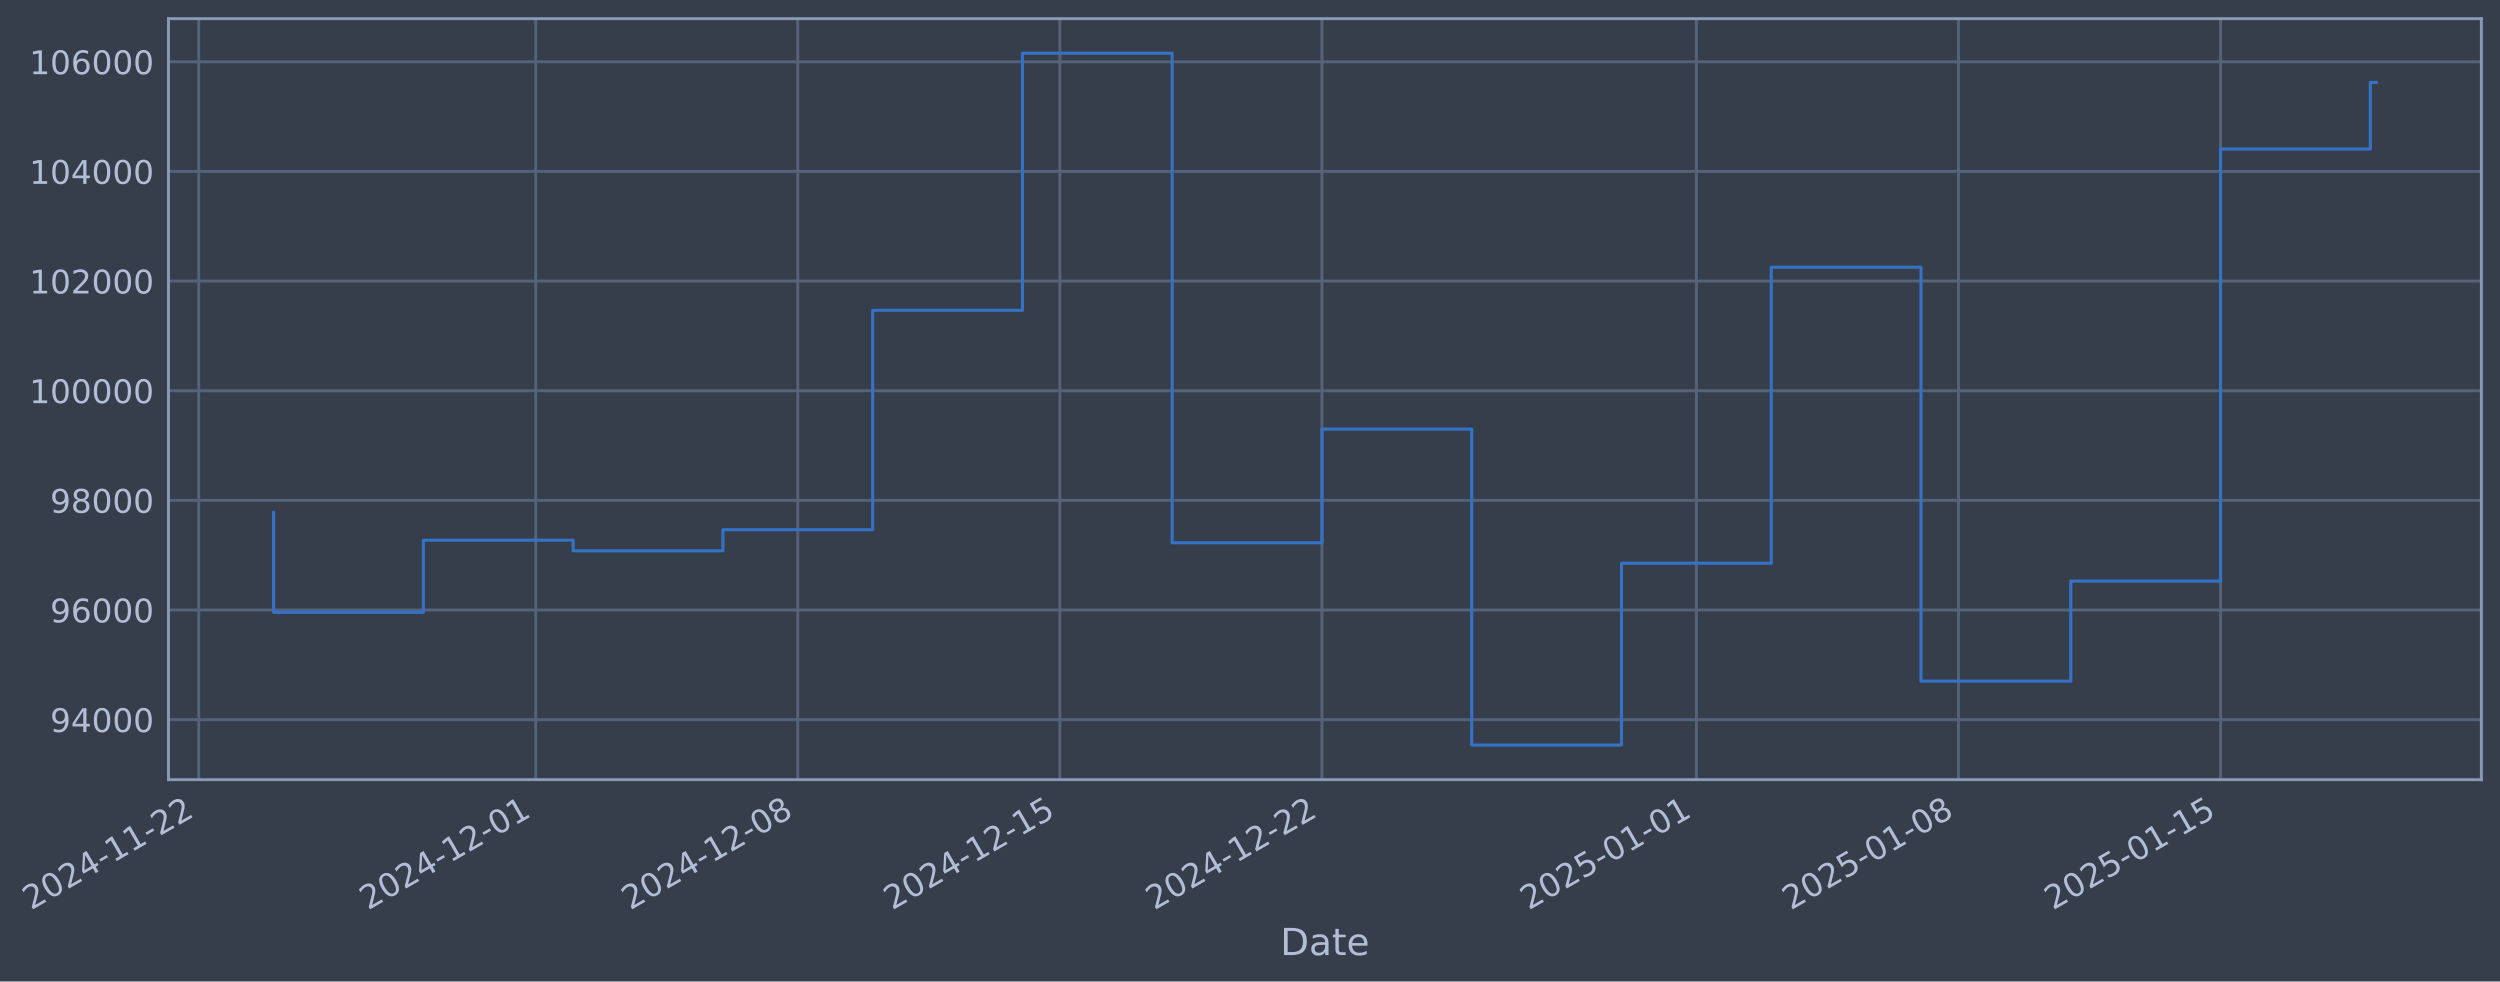
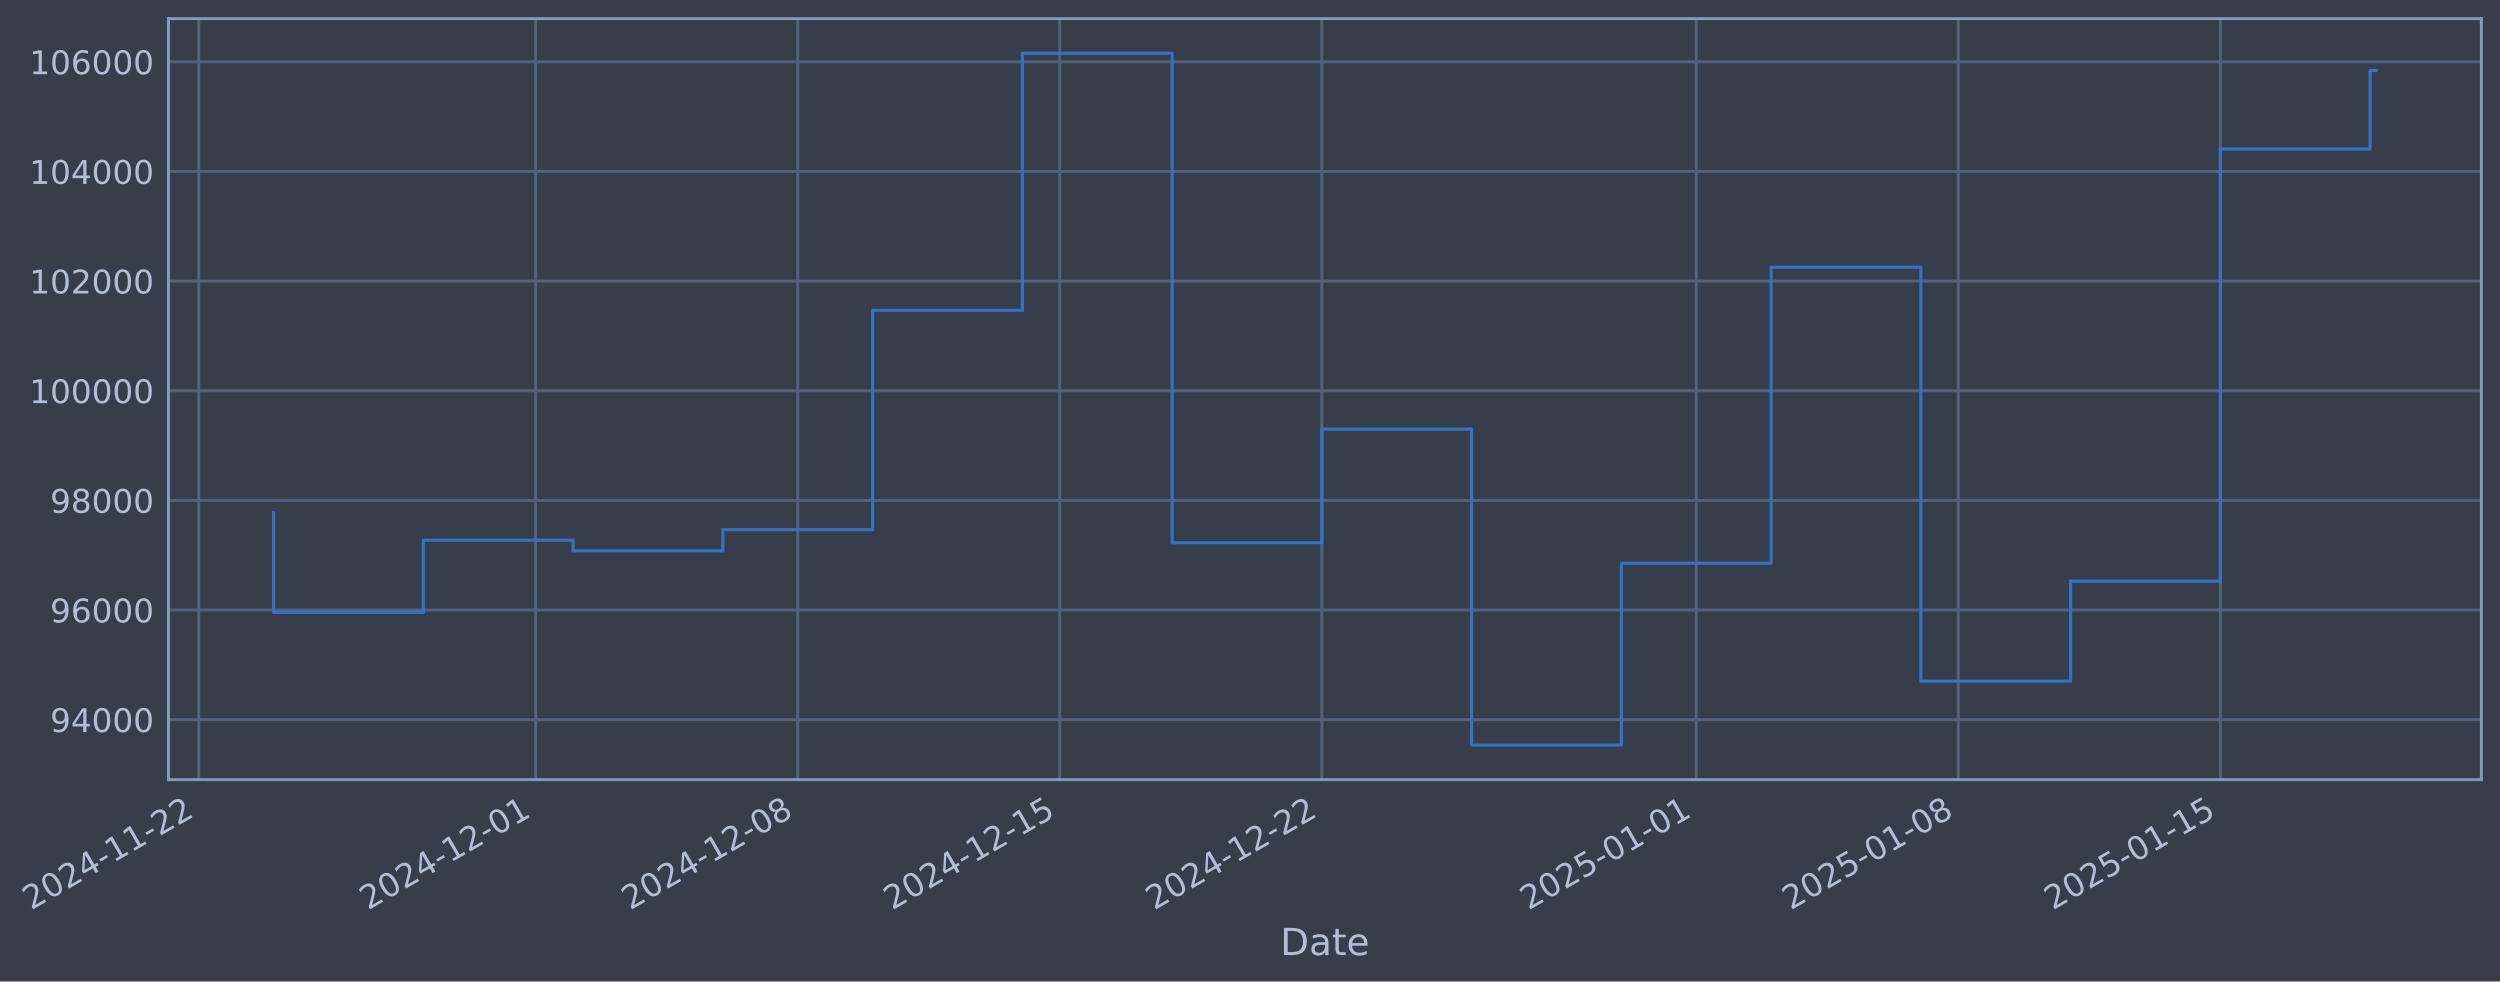
- <svg xmlns="http://www.w3.org/2000/svg" xmlns:xlink="http://www.w3.org/1999/xlink" width="965.036pt" height="378.87pt" viewBox="0 0 965.036 378.87" version="1.1">
+ <svg xmlns="http://www.w3.org/2000/svg" xmlns:xlink="http://www.w3.org/1999/xlink" width="965.033pt" height="378.87pt" viewBox="0 0 965.033 378.87" version="1.1">
  <defs>
    <style type="text/css">*{stroke-linejoin: round; stroke-linecap: butt}</style>
  </defs>
  <g id="figure_1">
    <g id="patch_1">
-       <path d="M 0 378.87  L 965.036 378.87  L 965.036 0  L 0 0  z " style="fill: #373e4b" />
+       <path d="M 0 378.87  L 965.033 378.87  L 965.033 0  L 0 0  z " style="fill: #373e4b" />
    </g>
    <g id="axes_1">
      <g id="patch_2">
-         <path d="M 65.036 300.96  L 957.836 300.96  L 957.836 7.2  L 65.036 7.2  z " style="fill: #373e4b" />
+         <path d="M 65.033 300.96  L 957.833 300.96  L 957.833 7.2  L 65.033 7.2  z " style="fill: #373e4b" />
      </g>
      <g id="matplotlib.axis_1">
        <g id="xtick_1">
          <g id="line2d_1">
-             <path d="M 76.713 300.96  L 76.713 7.2  " clip-path="url(#p27bfd8989d)" style="fill: none; stroke: #546379; stroke-width: 1.12; stroke-linecap: square" />
+             <path d="M 76.713 300.96  L 76.713 7.2  " clip-path="url(#p2c6c81de65)" style="fill: none; stroke: #546379; stroke-width: 1.12; stroke-linecap: square" />
          </g>
          <g id="line2d_2" />
          <g id="text_1">
            <g style="fill: #b1bed6" transform="translate(11.98702 351.4642) rotate(-30) scale(0.126 -0.126)">
              <defs>
                <path id="DejaVuSans-32" d="M 1228 531  L 3431 531  L 3431 0  L 469 0  L 469 531  Q 828 903 1448 1529  Q 2069 2156 2228 2338  Q 2531 2678 2651 2914  Q 2772 3150 2772 3378  Q 2772 3750 2511 3984  Q 2250 4219 1831 4219  Q 1534 4219 1204 4116  Q 875 4013 500 3803  L 500 4441  Q 881 4594 1212 4672  Q 1544 4750 1819 4750  Q 2544 4750 2975 4387  Q 3406 4025 3406 3419  Q 3406 3131 3298 2873  Q 3191 2616 2906 2266  Q 2828 2175 2409 1742  Q 1991 1309 1228 531  z " transform="scale(0.015625)" />
                <path id="DejaVuSans-30" d="M 2034 4250  Q 1547 4250 1301 3770  Q 1056 3291 1056 2328  Q 1056 1369 1301 889  Q 1547 409 2034 409  Q 2525 409 2770 889  Q 3016 1369 3016 2328  Q 3016 3291 2770 3770  Q 2525 4250 2034 4250  z M 2034 4750  Q 2819 4750 3233 4129  Q 3647 3509 3647 2328  Q 3647 1150 3233 529  Q 2819 -91 2034 -91  Q 1250 -91 836 529  Q 422 1150 422 2328  Q 422 3509 836 4129  Q 1250 4750 2034 4750  z " transform="scale(0.015625)" />
                <path id="DejaVuSans-34" d="M 2419 4116  L 825 1625  L 2419 1625  L 2419 4116  z M 2253 4666  L 3047 4666  L 3047 1625  L 3713 1625  L 3713 1100  L 3047 1100  L 3047 0  L 2419 0  L 2419 1100  L 313 1100  L 313 1709  L 2253 4666  z " transform="scale(0.015625)" />
                <path id="DejaVuSans-2d" d="M 313 2009  L 1997 2009  L 1997 1497  L 313 1497  L 313 2009  z " transform="scale(0.015625)" />
                <path id="DejaVuSans-31" d="M 794 531  L 1825 531  L 1825 4091  L 703 3866  L 703 4441  L 1819 4666  L 2450 4666  L 2450 531  L 3481 531  L 3481 0  L 794 0  L 794 531  z " transform="scale(0.015625)" />
              </defs>
              <use xlink:href="#DejaVuSans-32" />
              <use xlink:href="#DejaVuSans-30" transform="translate(63.62305 0)" />
              <use xlink:href="#DejaVuSans-32" transform="translate(127.2461 0)" />
              <use xlink:href="#DejaVuSans-34" transform="translate(190.8691 0)" />
              <use xlink:href="#DejaVuSans-2d" transform="translate(254.4922 0)" />
              <use xlink:href="#DejaVuSans-31" transform="translate(290.5762 0)" />
              <use xlink:href="#DejaVuSans-31" transform="translate(354.1992 0)" />
              <use xlink:href="#DejaVuSans-2d" transform="translate(417.8223 0)" />
              <use xlink:href="#DejaVuSans-32" transform="translate(453.9062 0)" />
              <use xlink:href="#DejaVuSans-32" transform="translate(517.5293 0)" />
            </g>
          </g>
        </g>
        <g id="xtick_2">
          <g id="line2d_3">
-             <path d="M 206.788 300.96  L 206.788 7.2  " clip-path="url(#p27bfd8989d)" style="fill: none; stroke: #546379; stroke-width: 1.12; stroke-linecap: square" />
+             <path d="M 206.775 300.96  L 206.775 7.2  " clip-path="url(#p2c6c81de65)" style="fill: none; stroke: #546379; stroke-width: 1.12; stroke-linecap: square" />
          </g>
          <g id="line2d_4" />
          <g id="text_2">
-             <g style="fill: #b1bed6" transform="translate(142.0621 351.4642) rotate(-30) scale(0.126 -0.126)">
+             <g style="fill: #b1bed6" transform="translate(142.0493 351.4642) rotate(-30) scale(0.126 -0.126)">
              <use xlink:href="#DejaVuSans-32" />
              <use xlink:href="#DejaVuSans-30" transform="translate(63.62305 0)" />
              <use xlink:href="#DejaVuSans-32" transform="translate(127.2461 0)" />
              <use xlink:href="#DejaVuSans-34" transform="translate(190.8691 0)" />
              <use xlink:href="#DejaVuSans-2d" transform="translate(254.4922 0)" />
              <use xlink:href="#DejaVuSans-31" transform="translate(290.5762 0)" />
              <use xlink:href="#DejaVuSans-32" transform="translate(354.1992 0)" />
              <use xlink:href="#DejaVuSans-2d" transform="translate(417.8223 0)" />
              <use xlink:href="#DejaVuSans-30" transform="translate(453.9062 0)" />
              <use xlink:href="#DejaVuSans-31" transform="translate(517.5293 0)" />
            </g>
          </g>
        </g>
        <g id="xtick_3">
          <g id="line2d_5">
-             <path d="M 307.957 300.96  L 307.957 7.2  " clip-path="url(#p27bfd8989d)" style="fill: none; stroke: #546379; stroke-width: 1.12; stroke-linecap: square" />
+             <path d="M 307.934 300.96  L 307.934 7.2  " clip-path="url(#p2c6c81de65)" style="fill: none; stroke: #546379; stroke-width: 1.12; stroke-linecap: square" />
          </g>
          <g id="line2d_6" />
          <g id="text_3">
-             <g style="fill: #b1bed6" transform="translate(243.2316 351.4642) rotate(-30) scale(0.126 -0.126)">
+             <g style="fill: #b1bed6" transform="translate(243.2088 351.4642) rotate(-30) scale(0.126 -0.126)">
              <defs>
                <path id="DejaVuSans-38" d="M 2034 2216  Q 1584 2216 1326 1975  Q 1069 1734 1069 1313  Q 1069 891 1326 650  Q 1584 409 2034 409  Q 2484 409 2743 651  Q 3003 894 3003 1313  Q 3003 1734 2745 1975  Q 2488 2216 2034 2216  z M 1403 2484  Q 997 2584 770 2862  Q 544 3141 544 3541  Q 544 4100 942 4425  Q 1341 4750 2034 4750  Q 2731 4750 3128 4425  Q 3525 4100 3525 3541  Q 3525 3141 3298 2862  Q 3072 2584 2669 2484  Q 3125 2378 3379 2068  Q 3634 1759 3634 1313  Q 3634 634 3220 271  Q 2806 -91 2034 -91  Q 1263 -91 848 271  Q 434 634 434 1313  Q 434 1759 690 2068  Q 947 2378 1403 2484  z M 1172 3481  Q 1172 3119 1398 2916  Q 1625 2713 2034 2713  Q 2441 2713 2670 2916  Q 2900 3119 2900 3481  Q 2900 3844 2670 4047  Q 2441 4250 2034 4250  Q 1625 4250 1398 4047  Q 1172 3844 1172 3481  z " transform="scale(0.015625)" />
              </defs>
              <use xlink:href="#DejaVuSans-32" />
              <use xlink:href="#DejaVuSans-30" transform="translate(63.62305 0)" />
              <use xlink:href="#DejaVuSans-32" transform="translate(127.2461 0)" />
              <use xlink:href="#DejaVuSans-34" transform="translate(190.8691 0)" />
              <use xlink:href="#DejaVuSans-2d" transform="translate(254.4922 0)" />
              <use xlink:href="#DejaVuSans-31" transform="translate(290.5762 0)" />
              <use xlink:href="#DejaVuSans-32" transform="translate(354.1992 0)" />
              <use xlink:href="#DejaVuSans-2d" transform="translate(417.8223 0)" />
              <use xlink:href="#DejaVuSans-30" transform="translate(453.9062 0)" />
              <use xlink:href="#DejaVuSans-38" transform="translate(517.5293 0)" />
            </g>
          </g>
        </g>
        <g id="xtick_4">
          <g id="line2d_7">
-             <path d="M 409.127 300.96  L 409.127 7.2  " clip-path="url(#p27bfd8989d)" style="fill: none; stroke: #546379; stroke-width: 1.12; stroke-linecap: square" />
+             <path d="M 409.094 300.96  L 409.094 7.2  " clip-path="url(#p2c6c81de65)" style="fill: none; stroke: #546379; stroke-width: 1.12; stroke-linecap: square" />
          </g>
          <g id="line2d_8" />
          <g id="text_4">
-             <g style="fill: #b1bed6" transform="translate(344.4012 351.4642) rotate(-30) scale(0.126 -0.126)">
+             <g style="fill: #b1bed6" transform="translate(344.3684 351.4642) rotate(-30) scale(0.126 -0.126)">
              <defs>
                <path id="DejaVuSans-35" d="M 691 4666  L 3169 4666  L 3169 4134  L 1269 4134  L 1269 2991  Q 1406 3038 1543 3061  Q 1681 3084 1819 3084  Q 2600 3084 3056 2656  Q 3513 2228 3513 1497  Q 3513 744 3044 326  Q 2575 -91 1722 -91  Q 1428 -91 1123 -41  Q 819 9 494 109  L 494 744  Q 775 591 1075 516  Q 1375 441 1709 441  Q 2250 441 2565 725  Q 2881 1009 2881 1497  Q 2881 1984 2565 2268  Q 2250 2553 1709 2553  Q 1456 2553 1204 2497  Q 953 2441 691 2322  L 691 4666  z " transform="scale(0.015625)" />
              </defs>
              <use xlink:href="#DejaVuSans-32" />
              <use xlink:href="#DejaVuSans-30" transform="translate(63.62305 0)" />
              <use xlink:href="#DejaVuSans-32" transform="translate(127.2461 0)" />
              <use xlink:href="#DejaVuSans-34" transform="translate(190.8691 0)" />
              <use xlink:href="#DejaVuSans-2d" transform="translate(254.4922 0)" />
              <use xlink:href="#DejaVuSans-31" transform="translate(290.5762 0)" />
              <use xlink:href="#DejaVuSans-32" transform="translate(354.1992 0)" />
              <use xlink:href="#DejaVuSans-2d" transform="translate(417.8223 0)" />
              <use xlink:href="#DejaVuSans-31" transform="translate(453.9062 0)" />
              <use xlink:href="#DejaVuSans-35" transform="translate(517.5293 0)" />
            </g>
          </g>
        </g>
        <g id="xtick_5">
          <g id="line2d_9">
-             <path d="M 510.296 300.96  L 510.296 7.2  " clip-path="url(#p27bfd8989d)" style="fill: none; stroke: #546379; stroke-width: 1.12; stroke-linecap: square" />
+             <path d="M 510.253 300.96  L 510.253 7.2  " clip-path="url(#p2c6c81de65)" style="fill: none; stroke: #546379; stroke-width: 1.12; stroke-linecap: square" />
          </g>
          <g id="line2d_10" />
          <g id="text_5">
-             <g style="fill: #b1bed6" transform="translate(445.5707 351.4642) rotate(-30) scale(0.126 -0.126)">
+             <g style="fill: #b1bed6" transform="translate(445.5279 351.4642) rotate(-30) scale(0.126 -0.126)">
              <use xlink:href="#DejaVuSans-32" />
              <use xlink:href="#DejaVuSans-30" transform="translate(63.62305 0)" />
              <use xlink:href="#DejaVuSans-32" transform="translate(127.2461 0)" />
              <use xlink:href="#DejaVuSans-34" transform="translate(190.8691 0)" />
              <use xlink:href="#DejaVuSans-2d" transform="translate(254.4922 0)" />
              <use xlink:href="#DejaVuSans-31" transform="translate(290.5762 0)" />
              <use xlink:href="#DejaVuSans-32" transform="translate(354.1992 0)" />
              <use xlink:href="#DejaVuSans-2d" transform="translate(417.8223 0)" />
              <use xlink:href="#DejaVuSans-32" transform="translate(453.9062 0)" />
              <use xlink:href="#DejaVuSans-32" transform="translate(517.5293 0)" />
            </g>
          </g>
        </g>
        <g id="xtick_6">
          <g id="line2d_11">
-             <path d="M 654.824 300.96  L 654.824 7.2  " clip-path="url(#p27bfd8989d)" style="fill: none; stroke: #546379; stroke-width: 1.12; stroke-linecap: square" />
+             <path d="M 654.767 300.96  L 654.767 7.2  " clip-path="url(#p2c6c81de65)" style="fill: none; stroke: #546379; stroke-width: 1.12; stroke-linecap: square" />
          </g>
          <g id="line2d_12" />
          <g id="text_6">
-             <g style="fill: #b1bed6" transform="translate(590.0986 351.4642) rotate(-30) scale(0.126 -0.126)">
+             <g style="fill: #b1bed6" transform="translate(590.0415 351.4642) rotate(-30) scale(0.126 -0.126)">
              <use xlink:href="#DejaVuSans-32" />
              <use xlink:href="#DejaVuSans-30" transform="translate(63.62305 0)" />
              <use xlink:href="#DejaVuSans-32" transform="translate(127.2461 0)" />
              <use xlink:href="#DejaVuSans-35" transform="translate(190.8691 0)" />
              <use xlink:href="#DejaVuSans-2d" transform="translate(254.4922 0)" />
              <use xlink:href="#DejaVuSans-30" transform="translate(290.5762 0)" />
              <use xlink:href="#DejaVuSans-31" transform="translate(354.1992 0)" />
              <use xlink:href="#DejaVuSans-2d" transform="translate(417.8223 0)" />
              <use xlink:href="#DejaVuSans-30" transform="translate(453.9062 0)" />
              <use xlink:href="#DejaVuSans-31" transform="translate(517.5293 0)" />
            </g>
          </g>
        </g>
        <g id="xtick_7">
          <g id="line2d_13">
-             <path d="M 755.994 300.96  L 755.994 7.2  " clip-path="url(#p27bfd8989d)" style="fill: none; stroke: #546379; stroke-width: 1.12; stroke-linecap: square" />
+             <path d="M 755.927 300.96  L 755.927 7.2  " clip-path="url(#p2c6c81de65)" style="fill: none; stroke: #546379; stroke-width: 1.12; stroke-linecap: square" />
          </g>
          <g id="line2d_14" />
          <g id="text_7">
-             <g style="fill: #b1bed6" transform="translate(691.2681 351.4642) rotate(-30) scale(0.126 -0.126)">
+             <g style="fill: #b1bed6" transform="translate(691.2011 351.4642) rotate(-30) scale(0.126 -0.126)">
              <use xlink:href="#DejaVuSans-32" />
              <use xlink:href="#DejaVuSans-30" transform="translate(63.62305 0)" />
              <use xlink:href="#DejaVuSans-32" transform="translate(127.2461 0)" />
              <use xlink:href="#DejaVuSans-35" transform="translate(190.8691 0)" />
              <use xlink:href="#DejaVuSans-2d" transform="translate(254.4922 0)" />
              <use xlink:href="#DejaVuSans-30" transform="translate(290.5762 0)" />
              <use xlink:href="#DejaVuSans-31" transform="translate(354.1992 0)" />
              <use xlink:href="#DejaVuSans-2d" transform="translate(417.8223 0)" />
              <use xlink:href="#DejaVuSans-30" transform="translate(453.9062 0)" />
              <use xlink:href="#DejaVuSans-38" transform="translate(517.5293 0)" />
            </g>
          </g>
        </g>
        <g id="xtick_8">
          <g id="line2d_15">
-             <path d="M 857.163 300.96  L 857.163 7.2  " clip-path="url(#p27bfd8989d)" style="fill: none; stroke: #546379; stroke-width: 1.12; stroke-linecap: square" />
+             <path d="M 857.086 300.96  L 857.086 7.2  " clip-path="url(#p2c6c81de65)" style="fill: none; stroke: #546379; stroke-width: 1.12; stroke-linecap: square" />
          </g>
          <g id="line2d_16" />
          <g id="text_8">
-             <g style="fill: #b1bed6" transform="translate(792.4376 351.4642) rotate(-30) scale(0.126 -0.126)">
+             <g style="fill: #b1bed6" transform="translate(792.3606 351.4642) rotate(-30) scale(0.126 -0.126)">
              <use xlink:href="#DejaVuSans-32" />
              <use xlink:href="#DejaVuSans-30" transform="translate(63.62305 0)" />
              <use xlink:href="#DejaVuSans-32" transform="translate(127.2461 0)" />
              <use xlink:href="#DejaVuSans-35" transform="translate(190.8691 0)" />
              <use xlink:href="#DejaVuSans-2d" transform="translate(254.4922 0)" />
              <use xlink:href="#DejaVuSans-30" transform="translate(290.5762 0)" />
              <use xlink:href="#DejaVuSans-31" transform="translate(354.1992 0)" />
              <use xlink:href="#DejaVuSans-2d" transform="translate(417.8223 0)" />
              <use xlink:href="#DejaVuSans-31" transform="translate(453.9062 0)" />
              <use xlink:href="#DejaVuSans-35" transform="translate(517.5293 0)" />
            </g>
          </g>
        </g>
        <g id="text_9">
-           <g style="fill: #b1bed6" transform="translate(494.2272 368.6753) scale(0.144 -0.144)">
+           <g style="fill: #b1bed6" transform="translate(494.2243 368.6753) scale(0.144 -0.144)">
            <defs>
              <path id="DejaVuSans-44" d="M 1259 4147  L 1259 519  L 2022 519  Q 2988 519 3436 956  Q 3884 1394 3884 2338  Q 3884 3275 3436 3711  Q 2988 4147 2022 4147  L 1259 4147  z M 628 4666  L 1925 4666  Q 3281 4666 3915 4102  Q 4550 3538 4550 2338  Q 4550 1131 3912 565  Q 3275 0 1925 0  L 628 0  L 628 4666  z " transform="scale(0.015625)" />
              <path id="DejaVuSans-61" d="M 2194 1759  Q 1497 1759 1228 1600  Q 959 1441 959 1056  Q 959 750 1161 570  Q 1363 391 1709 391  Q 2188 391 2477 730  Q 2766 1069 2766 1631  L 2766 1759  L 2194 1759  z M 3341 1997  L 3341 0  L 2766 0  L 2766 531  Q 2569 213 2275 61  Q 1981 -91 1556 -91  Q 1019 -91 701 211  Q 384 513 384 1019  Q 384 1609 779 1909  Q 1175 2209 1959 2209  L 2766 2209  L 2766 2266  Q 2766 2663 2505 2880  Q 2244 3097 1772 3097  Q 1472 3097 1187 3025  Q 903 2953 641 2809  L 641 3341  Q 956 3463 1253 3523  Q 1550 3584 1831 3584  Q 2591 3584 2966 3190  Q 3341 2797 3341 1997  z " transform="scale(0.015625)" />
              <path id="DejaVuSans-74" d="M 1172 4494  L 1172 3500  L 2356 3500  L 2356 3053  L 1172 3053  L 1172 1153  Q 1172 725 1289 603  Q 1406 481 1766 481  L 2356 481  L 2356 0  L 1766 0  Q 1100 0 847 248  Q 594 497 594 1153  L 594 3053  L 172 3053  L 172 3500  L 594 3500  L 594 4494  L 1172 4494  z " transform="scale(0.015625)" />
              <path id="DejaVuSans-65" d="M 3597 1894  L 3597 1613  L 953 1613  Q 991 1019 1311 708  Q 1631 397 2203 397  Q 2534 397 2845 478  Q 3156 559 3463 722  L 3463 178  Q 3153 47 2828 -22  Q 2503 -91 2169 -91  Q 1331 -91 842 396  Q 353 884 353 1716  Q 353 2575 817 3079  Q 1281 3584 2069 3584  Q 2775 3584 3186 3129  Q 3597 2675 3597 1894  z M 3022 2063  Q 3016 2534 2758 2815  Q 2500 3097 2075 3097  Q 1594 3097 1305 2825  Q 1016 2553 972 2059  L 3022 2063  z " transform="scale(0.015625)" />
            </defs>
            <use xlink:href="#DejaVuSans-44" />
            <use xlink:href="#DejaVuSans-61" transform="translate(77.00195 0)" />
            <use xlink:href="#DejaVuSans-74" transform="translate(138.2812 0)" />
            <use xlink:href="#DejaVuSans-65" transform="translate(177.4902 0)" />
          </g>
        </g>
      </g>
      <g id="matplotlib.axis_2">
        <g id="ytick_1">
          <g id="line2d_17">
-             <path d="M 65.036 277.797  L 957.836 277.797  " clip-path="url(#p27bfd8989d)" style="fill: none; stroke: #546379; stroke-width: 1.12; stroke-linecap: square" />
+             <path d="M 65.033 277.797  L 957.833 277.797  " clip-path="url(#p2c6c81de65)" style="fill: none; stroke: #546379; stroke-width: 1.12; stroke-linecap: square" />
          </g>
          <g id="line2d_18" />
          <g id="text_10">
-             <g style="fill: #b1bed6" transform="translate(19.35253 282.5841) scale(0.126 -0.126)">
+             <g style="fill: #b1bed6" transform="translate(19.34968 282.5841) scale(0.126 -0.126)">
              <defs>
                <path id="DejaVuSans-39" d="M 703 97  L 703 672  Q 941 559 1184 500  Q 1428 441 1663 441  Q 2288 441 2617 861  Q 2947 1281 2994 2138  Q 2813 1869 2534 1725  Q 2256 1581 1919 1581  Q 1219 1581 811 2004  Q 403 2428 403 3163  Q 403 3881 828 4315  Q 1253 4750 1959 4750  Q 2769 4750 3195 4129  Q 3622 3509 3622 2328  Q 3622 1225 3098 567  Q 2575 -91 1691 -91  Q 1453 -91 1209 -44  Q 966 3 703 97  z M 1959 2075  Q 2384 2075 2632 2365  Q 2881 2656 2881 3163  Q 2881 3666 2632 3958  Q 2384 4250 1959 4250  Q 1534 4250 1286 3958  Q 1038 3666 1038 3163  Q 1038 2656 1286 2365  Q 1534 2075 1959 2075  z " transform="scale(0.015625)" />
              </defs>
              <use xlink:href="#DejaVuSans-39" />
              <use xlink:href="#DejaVuSans-34" transform="translate(63.62305 0)" />
              <use xlink:href="#DejaVuSans-30" transform="translate(127.2461 0)" />
              <use xlink:href="#DejaVuSans-30" transform="translate(190.8691 0)" />
              <use xlink:href="#DejaVuSans-30" transform="translate(254.4922 0)" />
            </g>
          </g>
        </g>
        <g id="ytick_2">
          <g id="line2d_19">
-             <path d="M 65.036 235.473  L 957.836 235.473  " clip-path="url(#p27bfd8989d)" style="fill: none; stroke: #546379; stroke-width: 1.12; stroke-linecap: square" />
+             <path d="M 65.033 235.473  L 957.833 235.473  " clip-path="url(#p2c6c81de65)" style="fill: none; stroke: #546379; stroke-width: 1.12; stroke-linecap: square" />
          </g>
          <g id="line2d_20" />
          <g id="text_11">
-             <g style="fill: #b1bed6" transform="translate(19.35253 240.2602) scale(0.126 -0.126)">
+             <g style="fill: #b1bed6" transform="translate(19.34968 240.2602) scale(0.126 -0.126)">
              <defs>
                <path id="DejaVuSans-36" d="M 2113 2584  Q 1688 2584 1439 2293  Q 1191 2003 1191 1497  Q 1191 994 1439 701  Q 1688 409 2113 409  Q 2538 409 2786 701  Q 3034 994 3034 1497  Q 3034 2003 2786 2293  Q 2538 2584 2113 2584  z M 3366 4563  L 3366 3988  Q 3128 4100 2886 4159  Q 2644 4219 2406 4219  Q 1781 4219 1451 3797  Q 1122 3375 1075 2522  Q 1259 2794 1537 2939  Q 1816 3084 2150 3084  Q 2853 3084 3261 2657  Q 3669 2231 3669 1497  Q 3669 778 3244 343  Q 2819 -91 2113 -91  Q 1303 -91 875 529  Q 447 1150 447 2328  Q 447 3434 972 4092  Q 1497 4750 2381 4750  Q 2619 4750 2861 4703  Q 3103 4656 3366 4563  z " transform="scale(0.015625)" />
              </defs>
              <use xlink:href="#DejaVuSans-39" />
              <use xlink:href="#DejaVuSans-36" transform="translate(63.62305 0)" />
              <use xlink:href="#DejaVuSans-30" transform="translate(127.2461 0)" />
              <use xlink:href="#DejaVuSans-30" transform="translate(190.8691 0)" />
              <use xlink:href="#DejaVuSans-30" transform="translate(254.4922 0)" />
            </g>
          </g>
        </g>
        <g id="ytick_3">
          <g id="line2d_21">
-             <path d="M 65.036 193.149  L 957.836 193.149  " clip-path="url(#p27bfd8989d)" style="fill: none; stroke: #546379; stroke-width: 1.12; stroke-linecap: square" />
+             <path d="M 65.033 193.149  L 957.833 193.149  " clip-path="url(#p2c6c81de65)" style="fill: none; stroke: #546379; stroke-width: 1.12; stroke-linecap: square" />
          </g>
          <g id="line2d_22" />
          <g id="text_12">
-             <g style="fill: #b1bed6" transform="translate(19.35253 197.9364) scale(0.126 -0.126)">
+             <g style="fill: #b1bed6" transform="translate(19.34968 197.9364) scale(0.126 -0.126)">
              <use xlink:href="#DejaVuSans-39" />
              <use xlink:href="#DejaVuSans-38" transform="translate(63.62305 0)" />
              <use xlink:href="#DejaVuSans-30" transform="translate(127.2461 0)" />
              <use xlink:href="#DejaVuSans-30" transform="translate(190.8691 0)" />
              <use xlink:href="#DejaVuSans-30" transform="translate(254.4922 0)" />
            </g>
          </g>
        </g>
        <g id="ytick_4">
          <g id="line2d_23">
-             <path d="M 65.036 150.826  L 957.836 150.826  " clip-path="url(#p27bfd8989d)" style="fill: none; stroke: #546379; stroke-width: 1.12; stroke-linecap: square" />
+             <path d="M 65.033 150.826  L 957.833 150.826  " clip-path="url(#p2c6c81de65)" style="fill: none; stroke: #546379; stroke-width: 1.12; stroke-linecap: square" />
          </g>
          <g id="line2d_24" />
          <g id="text_13">
-             <g style="fill: #b1bed6" transform="translate(11.33578 155.6126) scale(0.126 -0.126)">
+             <g style="fill: #b1bed6" transform="translate(11.33293 155.6126) scale(0.126 -0.126)">
              <use xlink:href="#DejaVuSans-31" />
              <use xlink:href="#DejaVuSans-30" transform="translate(63.62305 0)" />
              <use xlink:href="#DejaVuSans-30" transform="translate(127.2461 0)" />
              <use xlink:href="#DejaVuSans-30" transform="translate(190.8691 0)" />
              <use xlink:href="#DejaVuSans-30" transform="translate(254.4922 0)" />
              <use xlink:href="#DejaVuSans-30" transform="translate(318.1152 0)" />
            </g>
          </g>
        </g>
        <g id="ytick_5">
          <g id="line2d_25">
-             <path d="M 65.036 108.502  L 957.836 108.502  " clip-path="url(#p27bfd8989d)" style="fill: none; stroke: #546379; stroke-width: 1.12; stroke-linecap: square" />
+             <path d="M 65.033 108.502  L 957.833 108.502  " clip-path="url(#p2c6c81de65)" style="fill: none; stroke: #546379; stroke-width: 1.12; stroke-linecap: square" />
          </g>
          <g id="line2d_26" />
          <g id="text_14">
-             <g style="fill: #b1bed6" transform="translate(11.33578 113.2888) scale(0.126 -0.126)">
+             <g style="fill: #b1bed6" transform="translate(11.33293 113.2888) scale(0.126 -0.126)">
              <use xlink:href="#DejaVuSans-31" />
              <use xlink:href="#DejaVuSans-30" transform="translate(63.62305 0)" />
              <use xlink:href="#DejaVuSans-32" transform="translate(127.2461 0)" />
              <use xlink:href="#DejaVuSans-30" transform="translate(190.8691 0)" />
              <use xlink:href="#DejaVuSans-30" transform="translate(254.4922 0)" />
              <use xlink:href="#DejaVuSans-30" transform="translate(318.1152 0)" />
            </g>
          </g>
        </g>
        <g id="ytick_6">
          <g id="line2d_27">
-             <path d="M 65.036 66.178  L 957.836 66.178  " clip-path="url(#p27bfd8989d)" style="fill: none; stroke: #546379; stroke-width: 1.12; stroke-linecap: square" />
+             <path d="M 65.033 66.178  L 957.833 66.178  " clip-path="url(#p2c6c81de65)" style="fill: none; stroke: #546379; stroke-width: 1.12; stroke-linecap: square" />
          </g>
          <g id="line2d_28" />
          <g id="text_15">
-             <g style="fill: #b1bed6" transform="translate(11.33578 70.96502) scale(0.126 -0.126)">
+             <g style="fill: #b1bed6" transform="translate(11.33293 70.96502) scale(0.126 -0.126)">
              <use xlink:href="#DejaVuSans-31" />
              <use xlink:href="#DejaVuSans-30" transform="translate(63.62305 0)" />
              <use xlink:href="#DejaVuSans-34" transform="translate(127.2461 0)" />
              <use xlink:href="#DejaVuSans-30" transform="translate(190.8691 0)" />
              <use xlink:href="#DejaVuSans-30" transform="translate(254.4922 0)" />
              <use xlink:href="#DejaVuSans-30" transform="translate(318.1152 0)" />
            </g>
          </g>
        </g>
        <g id="ytick_7">
          <g id="line2d_29">
-             <path d="M 65.036 23.854  L 957.836 23.854  " clip-path="url(#p27bfd8989d)" style="fill: none; stroke: #546379; stroke-width: 1.12; stroke-linecap: square" />
+             <path d="M 65.033 23.854  L 957.833 23.854  " clip-path="url(#p2c6c81de65)" style="fill: none; stroke: #546379; stroke-width: 1.12; stroke-linecap: square" />
          </g>
          <g id="line2d_30" />
          <g id="text_16">
-             <g style="fill: #b1bed6" transform="translate(11.33578 28.64121) scale(0.126 -0.126)">
+             <g style="fill: #b1bed6" transform="translate(11.33293 28.64121) scale(0.126 -0.126)">
              <use xlink:href="#DejaVuSans-31" />
              <use xlink:href="#DejaVuSans-30" transform="translate(63.62305 0)" />
              <use xlink:href="#DejaVuSans-36" transform="translate(127.2461 0)" />
              <use xlink:href="#DejaVuSans-30" transform="translate(190.8691 0)" />
              <use xlink:href="#DejaVuSans-30" transform="translate(254.4922 0)" />
              <use xlink:href="#DejaVuSans-30" transform="translate(318.1152 0)" />
            </g>
          </g>
        </g>
      </g>
      <g id="line2d_31">
-         <path d="M 105.618 197.87  L 105.618 236.383  L 163.429 236.383  L 163.429 208.521  L 221.24 208.521  L 221.24 212.628  L 279.052 212.628  L 279.052 204.459  L 336.863 204.459  L 336.863 119.77  L 394.674 119.77  L 394.674 20.553  L 452.485 20.553  L 452.485 209.517  L 510.296 209.517  L 510.296 165.636  L 568.107 165.636  L 568.107 287.607  L 625.919 287.607  L 625.919 217.409  L 683.73 217.409  L 683.73 103.141  L 741.541 103.141  L 741.541 262.927  L 799.352 262.927  L 799.352 224.318  L 857.163 224.318  L 857.163 57.525  L 914.974 57.525  L 914.974 31.828  L 917.254 31.828  " clip-path="url(#p27bfd8989d)" style="fill: none; stroke: #3572c6; stroke-width: 1.2; stroke-linecap: square" />
+         <path d="M 105.615 197.87  L 105.615 236.383  L 163.421 236.383  L 163.421 208.521  L 221.226 208.521  L 221.226 212.628  L 279.032 212.628  L 279.032 204.459  L 336.837 204.459  L 336.837 119.77  L 394.643 119.77  L 394.643 20.553  L 452.448 20.553  L 452.448 209.517  L 510.253 209.517  L 510.253 165.636  L 568.059 165.636  L 568.059 287.607  L 625.864 287.607  L 625.864 217.409  L 683.67 217.409  L 683.67 103.141  L 741.475 103.141  L 741.475 262.927  L 799.281 262.927  L 799.281 224.318  L 857.086 224.318  L 857.086 57.525  L 914.892 57.525  L 914.892 27.219  L 917.252 27.219  " clip-path="url(#p2c6c81de65)" style="fill: none; stroke: #3572c6; stroke-width: 1.2; stroke-linecap: square" />
      </g>
      <g id="patch_3">
-         <path d="M 65.036 300.96  L 65.036 7.2  " style="fill: none; stroke: #899ab8; stroke-width: 1.12; stroke-linejoin: miter; stroke-linecap: square" />
+         <path d="M 65.033 300.96  L 65.033 7.2  " style="fill: none; stroke: #899ab8; stroke-width: 1.12; stroke-linejoin: miter; stroke-linecap: square" />
      </g>
      <g id="patch_4">
-         <path d="M 957.836 300.96  L 957.836 7.2  " style="fill: none; stroke: #899ab8; stroke-width: 1.12; stroke-linejoin: miter; stroke-linecap: square" />
+         <path d="M 957.833 300.96  L 957.833 7.2  " style="fill: none; stroke: #899ab8; stroke-width: 1.12; stroke-linejoin: miter; stroke-linecap: square" />
      </g>
      <g id="patch_5">
-         <path d="M 65.036 300.96  L 957.836 300.96  " style="fill: none; stroke: #899ab8; stroke-width: 1.12; stroke-linejoin: miter; stroke-linecap: square" />
+         <path d="M 65.033 300.96  L 957.833 300.96  " style="fill: none; stroke: #899ab8; stroke-width: 1.12; stroke-linejoin: miter; stroke-linecap: square" />
      </g>
      <g id="patch_6">
-         <path d="M 65.036 7.2  L 957.836 7.2  " style="fill: none; stroke: #899ab8; stroke-width: 1.12; stroke-linejoin: miter; stroke-linecap: square" />
+         <path d="M 65.033 7.2  L 957.833 7.2  " style="fill: none; stroke: #899ab8; stroke-width: 1.12; stroke-linejoin: miter; stroke-linecap: square" />
      </g>
    </g>
  </g>
  <defs>
-     <clipPath id="p27bfd8989d">
-       <rect x="65.036" y="7.2" width="892.8" height="293.76" />
+     <clipPath id="p2c6c81de65">
+       <rect x="65.033" y="7.2" width="892.8" height="293.76" />
    </clipPath>
  </defs>
</svg>
